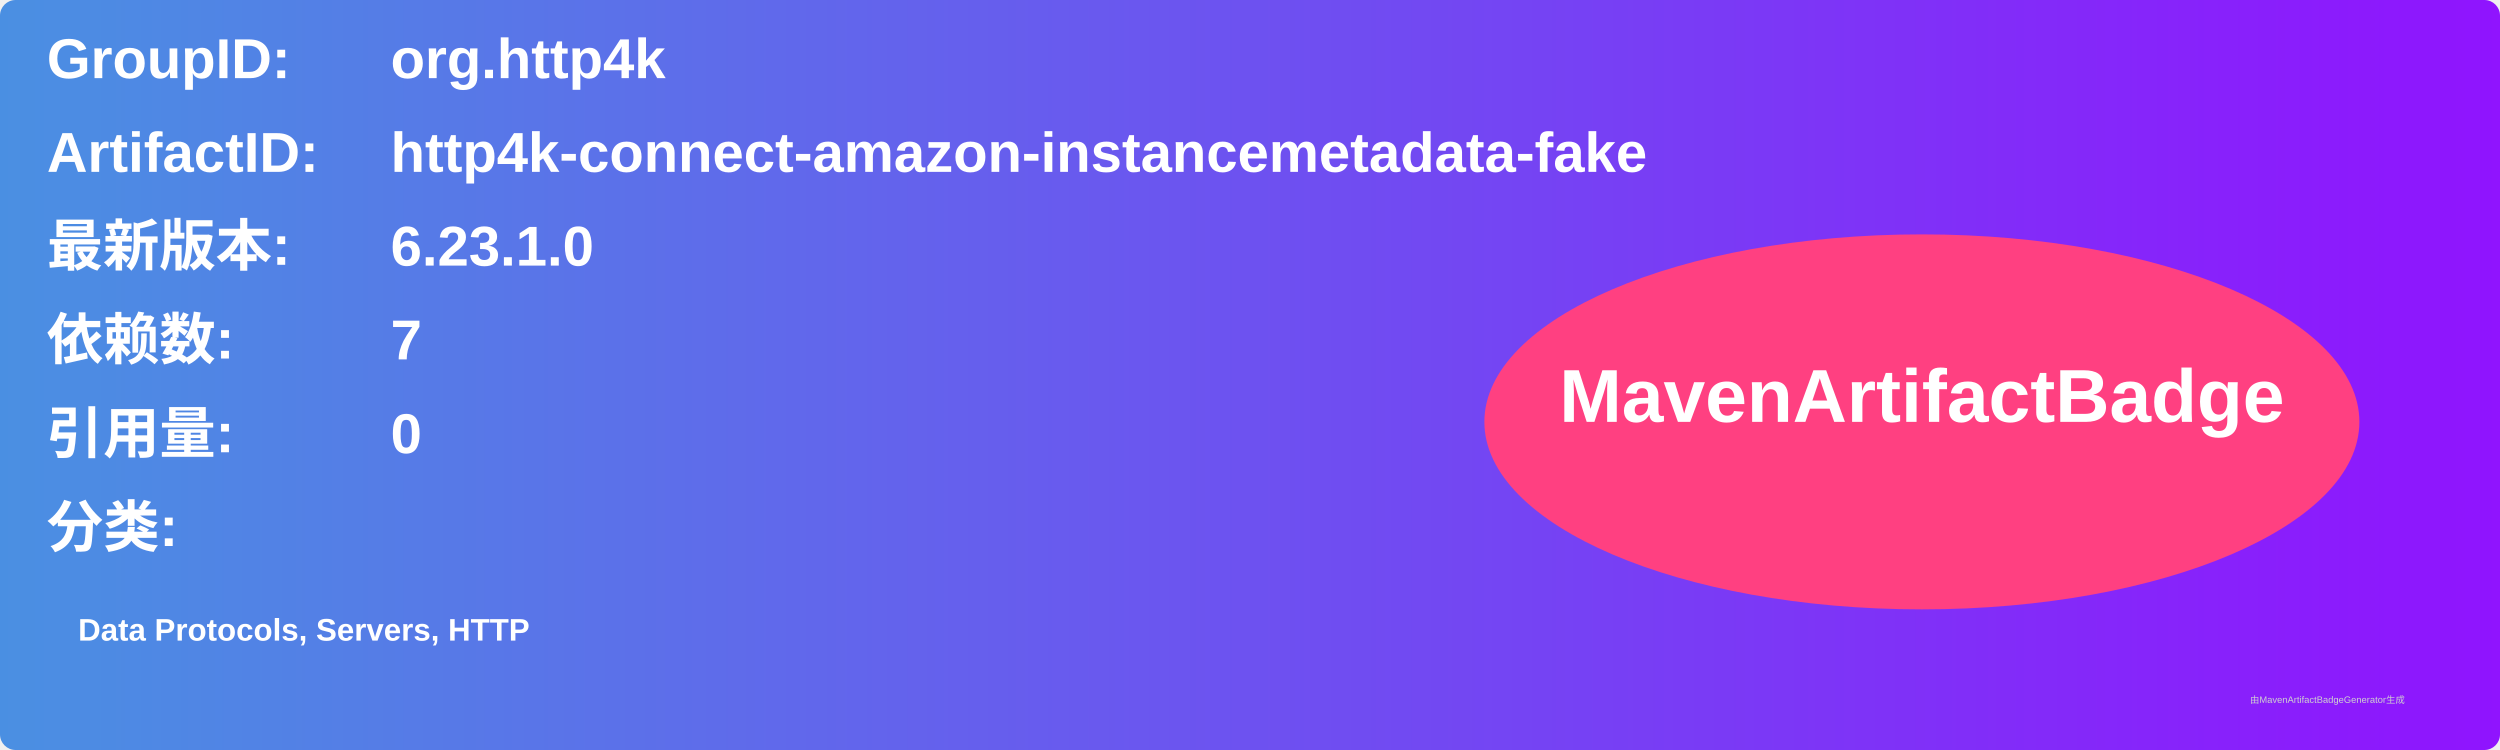
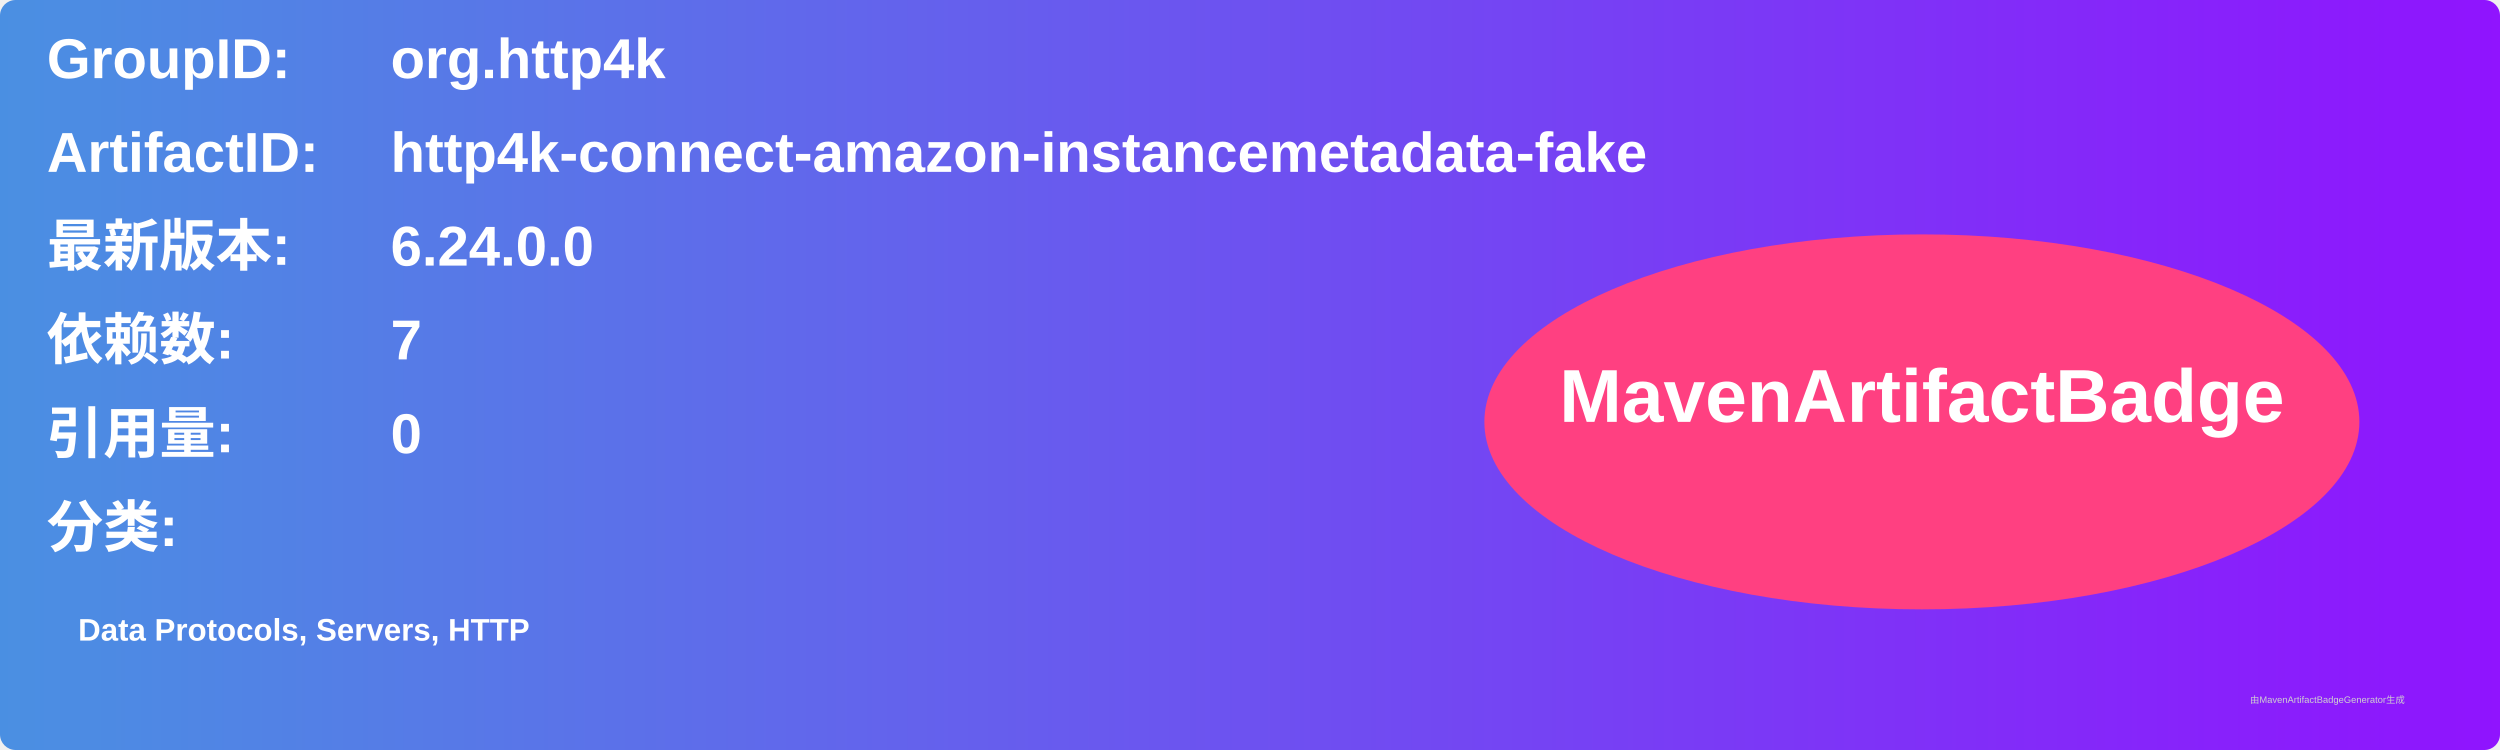
<svg xmlns="http://www.w3.org/2000/svg" width="800" height="240" viewBox="0 0 800 240">
  <linearGradient id="grad" x1="0%" y1="0%" x2="100%" y2="0%">
    <stop offset="0%" stop-color="#4a90e2" />
    <stop offset="100%" stop-color="#9013fe" />
  </linearGradient>
  <rect width="100%" height="100%" rx="5" ry="5" fill="url(#grad)" />
  <g transform="translate(15, 15)">
    <text x="0" y="10" font-family="Arial" font-size="18" fill="white" font-weight="bold" width="260">GroupID:</text>
    <text x="110" y="10" font-family="Arial" font-size="18" fill="white" font-weight="bold" width="460">org.http4k</text>
    <text x="0" y="40" font-family="Arial" font-size="18" fill="white" font-weight="bold" width="260">ArtifactID:</text>
    <text x="110" y="40" font-family="Arial" font-size="18" fill="white" font-weight="bold" width="460">http4k-connect-amazon-instancemetadata-fake</text>
    <text x="0" y="70" font-family="Arial" font-size="18" fill="white" font-weight="bold">最新版本:</text>
    <text x="110" y="70" font-family="Arial" font-size="18" fill="white" font-weight="bold">
-       <tspan font-weight="bold">6.23.1.0</tspan>
+       <tspan font-weight="bold">6.24.0.0</tspan>
    </text>
    <text x="0" y="100" font-family="Arial" font-size="18" fill="white" font-weight="bold">依赖数: </text>
    <text x="110" y="100" font-family="Arial" font-size="18" fill="white">
      <tspan font-weight="bold">7</tspan>
    </text>
    <text x="0" y="130" font-family="Arial" font-size="18" fill="white" font-weight="bold">引用量: </text>
    <text x="110" y="130" font-family="Arial" font-size="18" fill="white">
      <tspan font-weight="bold">0</tspan>
    </text>
    <text x="0" y="160" font-family="Arial" font-size="18" fill="white" font-weight="bold">分类:</text>
    <text x="10" y="190" font-family="Arial" font-size="10" fill="white">
      <tspan font-weight="bold">Data Protocols, Servers, HTTP</tspan>
    </text>
    <ellipse cx="600" cy="120" rx="140" ry="60" fill="#ff4081" />
    <text x="600" y="120" text-anchor="middle" font-family="Arial" font-size="24" fill="white" font-weight="bold">MavenArtifactBadge</text>
  </g>
  <text x="720" y="225" font-family="Arial" font-size="3" fill="#d0d0d0">由MavenArtifactBadgeGenerator生成</text>
</svg>
